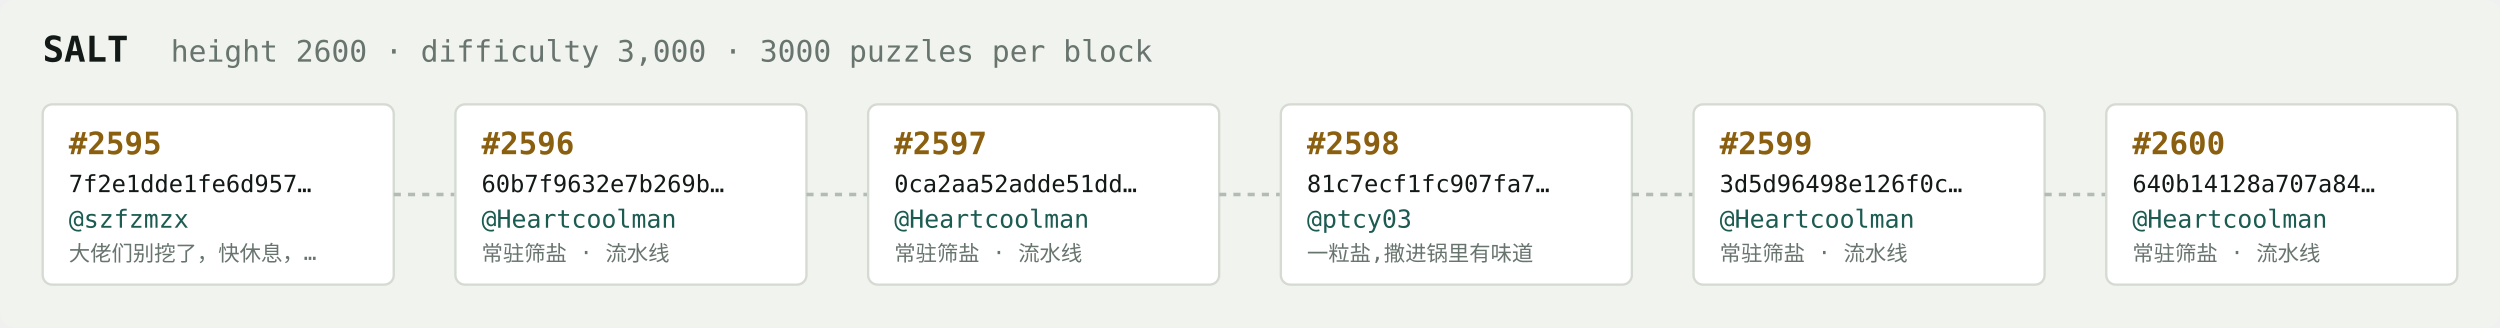
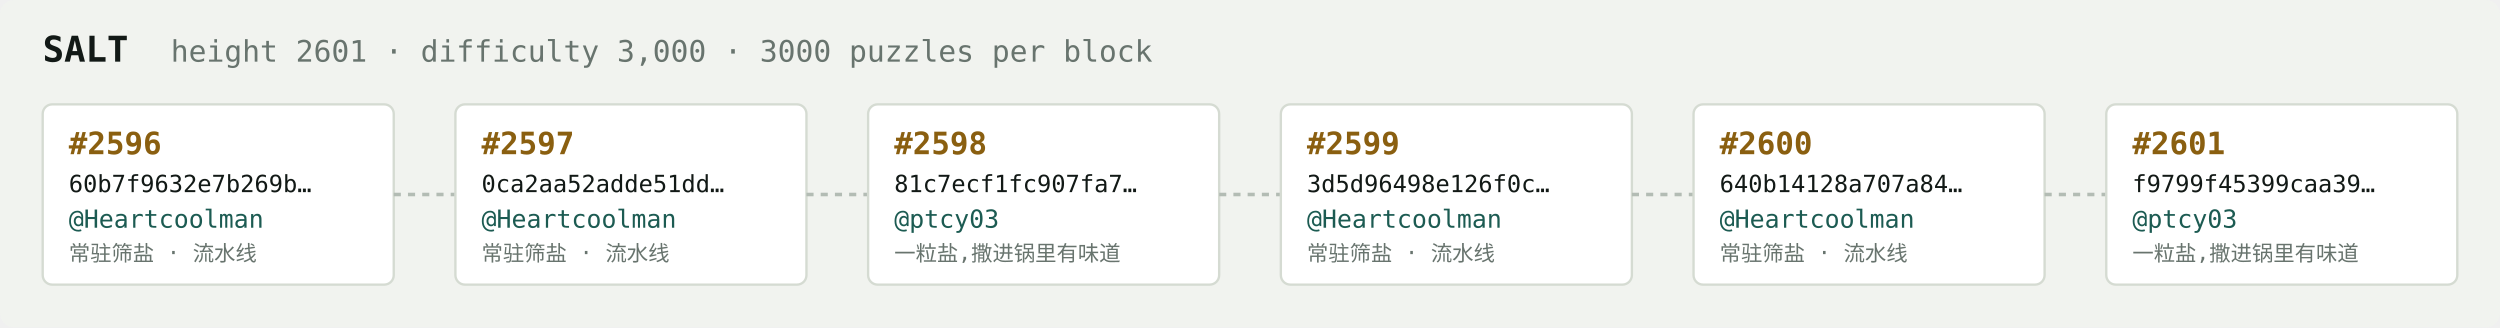
<svg xmlns="http://www.w3.org/2000/svg" width="1054" height="138" viewBox="0 0 1054 138" font-family="ui-monospace,SFMono-Regular,Menlo,monospace">
  <rect fill="#f1f3ef" width="1054" height="138" rx="6" />
  <text x="18" y="26" fill="#121916" font-size="15" font-weight="700">SALT</text>
-   <text x="72" y="26" fill="#68746e" font-size="12.5">height 2600 · difficulty 3,000 · 3000 puzzles per block</text>
+   <text x="72" y="26" fill="#68746e" font-size="12.5">height 2601 · difficulty 3,000 · 3000 puzzles per block</text>
  <rect x="18" y="44" width="148" height="76" rx="4" fill="#ffffff" stroke="#d5dbd2" stroke-width="1" />
-   <text x="29" y="65" fill="#8a5f10" font-size="13" font-weight="700">#2595</text>
-   <text x="29" y="81" fill="#121916" font-size="10">7f2e1dde1fe6d957…</text>
-   <text x="29" y="96" fill="#1c5b52" font-size="10.5">@szfzmzx</text>
-   <text x="29" y="110" fill="#68746e" font-size="9">大佬们别挖了，快休息，…</text>
+   <text x="29" y="65" fill="#8a5f10" font-size="13" font-weight="700">#2596</text>
+   <text x="29" y="81" fill="#121916" font-size="10">60b7f9632e7b269b…</text>
+   <text x="29" y="96" fill="#1c5b52" font-size="10.5">@Heartcoolman</text>
+   <text x="29" y="110" fill="#68746e" font-size="9">常驻筛盐 · 流水线</text>
  <line x1="166" y1="82.0" x2="192" y2="82.0" stroke="#b3bcb4" stroke-width="1.5" stroke-dasharray="3 3" />
  <rect x="192" y="44" width="148" height="76" rx="4" fill="#ffffff" stroke="#d5dbd2" stroke-width="1" />
-   <text x="203" y="65" fill="#8a5f10" font-size="13" font-weight="700">#2596</text>
-   <text x="203" y="81" fill="#121916" font-size="10">60b7f9632e7b269b…</text>
+   <text x="203" y="65" fill="#8a5f10" font-size="13" font-weight="700">#2597</text>
+   <text x="203" y="81" fill="#121916" font-size="10">0ca2aa52adde51dd…</text>
  <text x="203" y="96" fill="#1c5b52" font-size="10.5">@Heartcoolman</text>
  <text x="203" y="110" fill="#68746e" font-size="9">常驻筛盐 · 流水线</text>
  <line x1="340" y1="82.0" x2="366" y2="82.0" stroke="#b3bcb4" stroke-width="1.5" stroke-dasharray="3 3" />
  <rect x="366" y="44" width="148" height="76" rx="4" fill="#ffffff" stroke="#d5dbd2" stroke-width="1" />
-   <text x="377" y="65" fill="#8a5f10" font-size="13" font-weight="700">#2597</text>
-   <text x="377" y="81" fill="#121916" font-size="10">0ca2aa52adde51dd…</text>
-   <text x="377" y="96" fill="#1c5b52" font-size="10.5">@Heartcoolman</text>
-   <text x="377" y="110" fill="#68746e" font-size="9">常驻筛盐 · 流水线</text>
+   <text x="377" y="65" fill="#8a5f10" font-size="13" font-weight="700">#2598</text>
+   <text x="377" y="81" fill="#121916" font-size="10">81c7ecf1fc907fa7…</text>
+   <text x="377" y="96" fill="#1c5b52" font-size="10.5">@ptcy03</text>
+   <text x="377" y="110" fill="#68746e" font-size="9">一粒盐,撒进锅里有味道</text>
  <line x1="514" y1="82.0" x2="540" y2="82.0" stroke="#b3bcb4" stroke-width="1.5" stroke-dasharray="3 3" />
  <rect x="540" y="44" width="148" height="76" rx="4" fill="#ffffff" stroke="#d5dbd2" stroke-width="1" />
-   <text x="551" y="65" fill="#8a5f10" font-size="13" font-weight="700">#2598</text>
-   <text x="551" y="81" fill="#121916" font-size="10">81c7ecf1fc907fa7…</text>
-   <text x="551" y="96" fill="#1c5b52" font-size="10.5">@ptcy03</text>
-   <text x="551" y="110" fill="#68746e" font-size="9">一粒盐,撒进锅里有味道</text>
+   <text x="551" y="65" fill="#8a5f10" font-size="13" font-weight="700">#2599</text>
+   <text x="551" y="81" fill="#121916" font-size="10">3d5d96498e126f0c…</text>
+   <text x="551" y="96" fill="#1c5b52" font-size="10.5">@Heartcoolman</text>
+   <text x="551" y="110" fill="#68746e" font-size="9">常驻筛盐 · 流水线</text>
  <line x1="688" y1="82.0" x2="714" y2="82.0" stroke="#b3bcb4" stroke-width="1.5" stroke-dasharray="3 3" />
  <rect x="714" y="44" width="148" height="76" rx="4" fill="#ffffff" stroke="#d5dbd2" stroke-width="1" />
-   <text x="725" y="65" fill="#8a5f10" font-size="13" font-weight="700">#2599</text>
-   <text x="725" y="81" fill="#121916" font-size="10">3d5d96498e126f0c…</text>
+   <text x="725" y="65" fill="#8a5f10" font-size="13" font-weight="700">#2600</text>
+   <text x="725" y="81" fill="#121916" font-size="10">640b14128a707a84…</text>
  <text x="725" y="96" fill="#1c5b52" font-size="10.5">@Heartcoolman</text>
  <text x="725" y="110" fill="#68746e" font-size="9">常驻筛盐 · 流水线</text>
  <line x1="862" y1="82.0" x2="888" y2="82.0" stroke="#b3bcb4" stroke-width="1.5" stroke-dasharray="3 3" />
  <rect x="888" y="44" width="148" height="76" rx="4" fill="#ffffff" stroke="#d5dbd2" stroke-width="1" />
-   <text x="899" y="65" fill="#8a5f10" font-size="13" font-weight="700">#2600</text>
-   <text x="899" y="81" fill="#121916" font-size="10">640b14128a707a84…</text>
-   <text x="899" y="96" fill="#1c5b52" font-size="10.5">@Heartcoolman</text>
-   <text x="899" y="110" fill="#68746e" font-size="9">常驻筛盐 · 流水线</text>
+   <text x="899" y="65" fill="#8a5f10" font-size="13" font-weight="700">#2601</text>
+   <text x="899" y="81" fill="#121916" font-size="10">f9799f45399caa39…</text>
+   <text x="899" y="96" fill="#1c5b52" font-size="10.5">@ptcy03</text>
+   <text x="899" y="110" fill="#68746e" font-size="9">一粒盐,撒进锅里有味道</text>
</svg>
